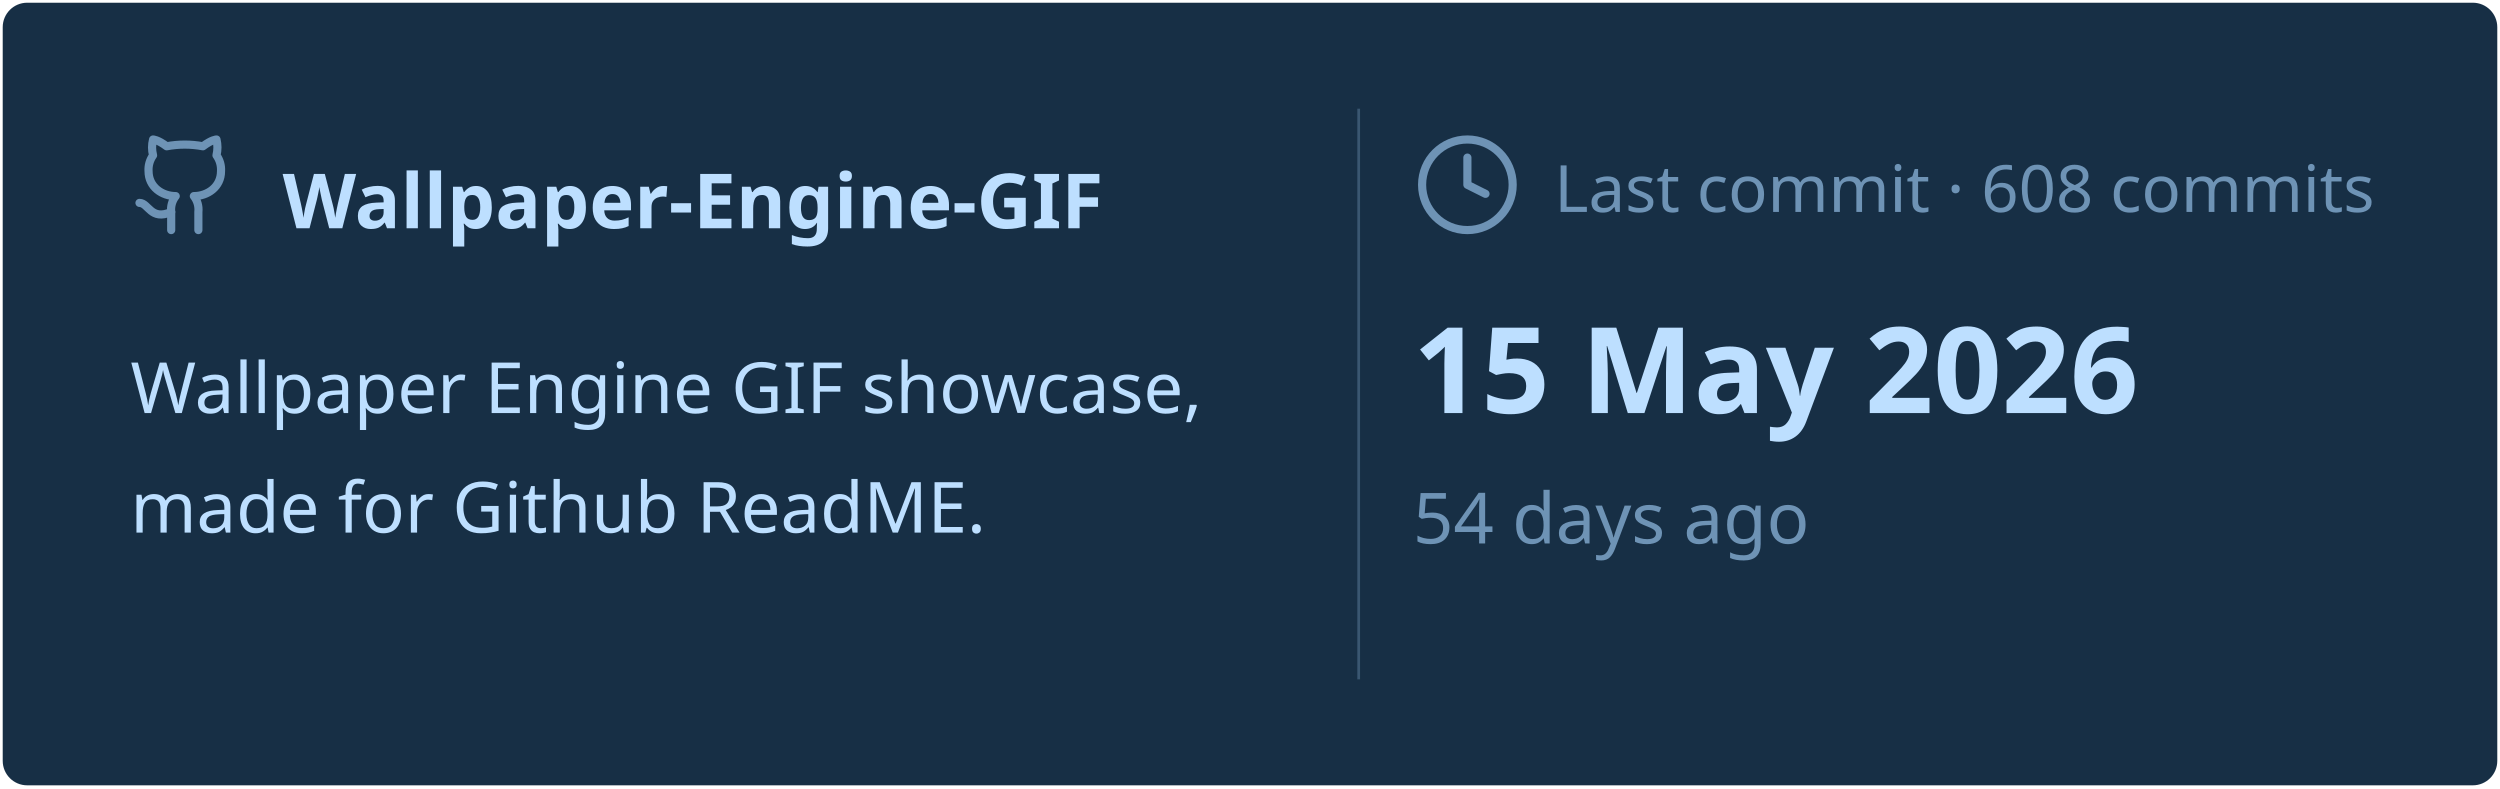
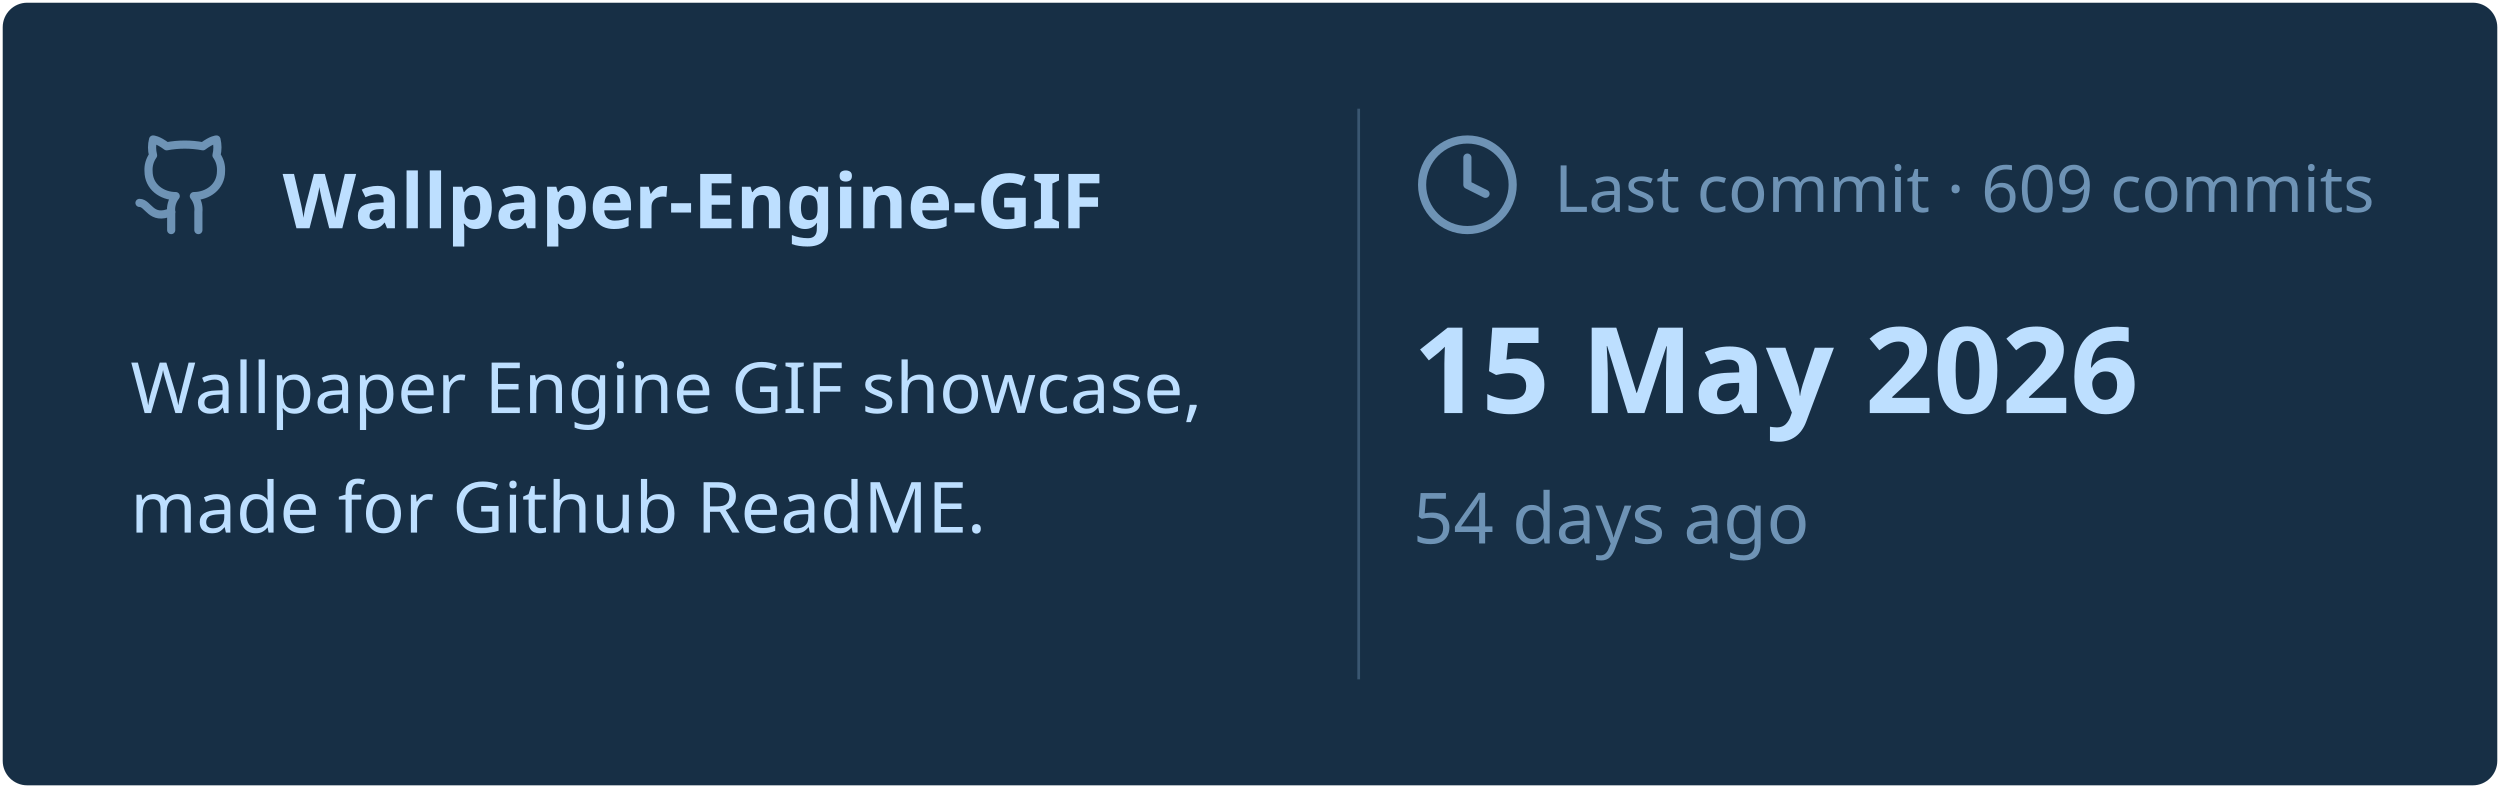
<svg xmlns="http://www.w3.org/2000/svg" viewBox="0 0 460 145" width="460px" height="145px">
  <rect stroke="#000000" stroke-opacity="0" fill="#172F45" rx="4.5" x="0.5" y="0.5" width="459" height="144" />
  <g transform="translate(24, 42)">
    <svg x="0" y="-18" width="20" height="20" viewBox="0 0 24 24" fill="none" stroke="#6E93B5" stroke-width="1.8" stroke-linecap="round" stroke-linejoin="round">
      <path d="M15 22v-4a4.8 4.8 0 0 0-1-3.5c3 0 6-2 6-5.5.08-1.25-.27-2.48-1-3.5.28-1.15.28-2.35 0-3.5 0 0-1 0-3 1.5-2.64-.5-5.36-.5-8 0C6 2 5 2 5 2c-.3 1.15-.3 2.35 0 3.5A5.403 5.403 0 0 0 4 9c0 3.5 3 5.5 6 5.5-.39.49-.68 1.05-.85 1.65-.17.6-.22 1.23-.15 1.85v4" />
      <path d="M9 18c-4.51 2-5-2-7-2" />
    </svg>
    <text x="28" y="0" font-family="&quot;Segoe UI&quot;, Ubuntu, sans-serif" font-size="14" font-weight="700" fill="#BDDFFF">Wallpaper-Engine-GIF</text>
  </g>
  <text x="24" y="76" font-family="&quot;Segoe UI&quot;, Ubuntu, sans-serif" font-size="13" font-weight="400" fill="#BDDFFF">Wallpaper Engine GIF showcase,</text>
  <text x="24" y="98" font-family="&quot;Segoe UI&quot;, Ubuntu, sans-serif" font-size="13" font-weight="400" fill="#BDDFFF">made for Github ReadME.</text>
  <line x1="250" y1="20" x2="250" y2="125" stroke="#6E93B5" stroke-width="0.5" stroke-opacity="0.4" />
  <svg x="260" y="24" width="20" height="20" viewBox="0 0 24 24" fill="none" stroke="#6E93B5" stroke-width="1.8" stroke-linecap="round" stroke-linejoin="round">
    <circle cx="12" cy="12" r="10" />
    <polyline points="12 6 12 12 16 14" />
  </svg>
-   <text x="286" y="39" font-family="&quot;Segoe UI&quot;, Ubuntu, sans-serif" font-size="12" font-weight="400" fill="#6E93B5">Last commit · 608 commits</text>
+   <text x="286" y="39" font-family="&quot;Segoe UI&quot;, Ubuntu, sans-serif" font-size="12" font-weight="400" fill="#6E93B5">Last commit · 609 commits</text>
  <text x="260" y="76" font-family="&quot;Segoe UI&quot;, Ubuntu, sans-serif" font-size="22" font-weight="700" fill="#BDDFFF">15 May 2026</text>
  <text x="260" y="100" font-family="&quot;Segoe UI&quot;, Ubuntu, sans-serif" font-size="13" font-weight="400" fill="#6E93B5">54 days ago</text>
</svg>
